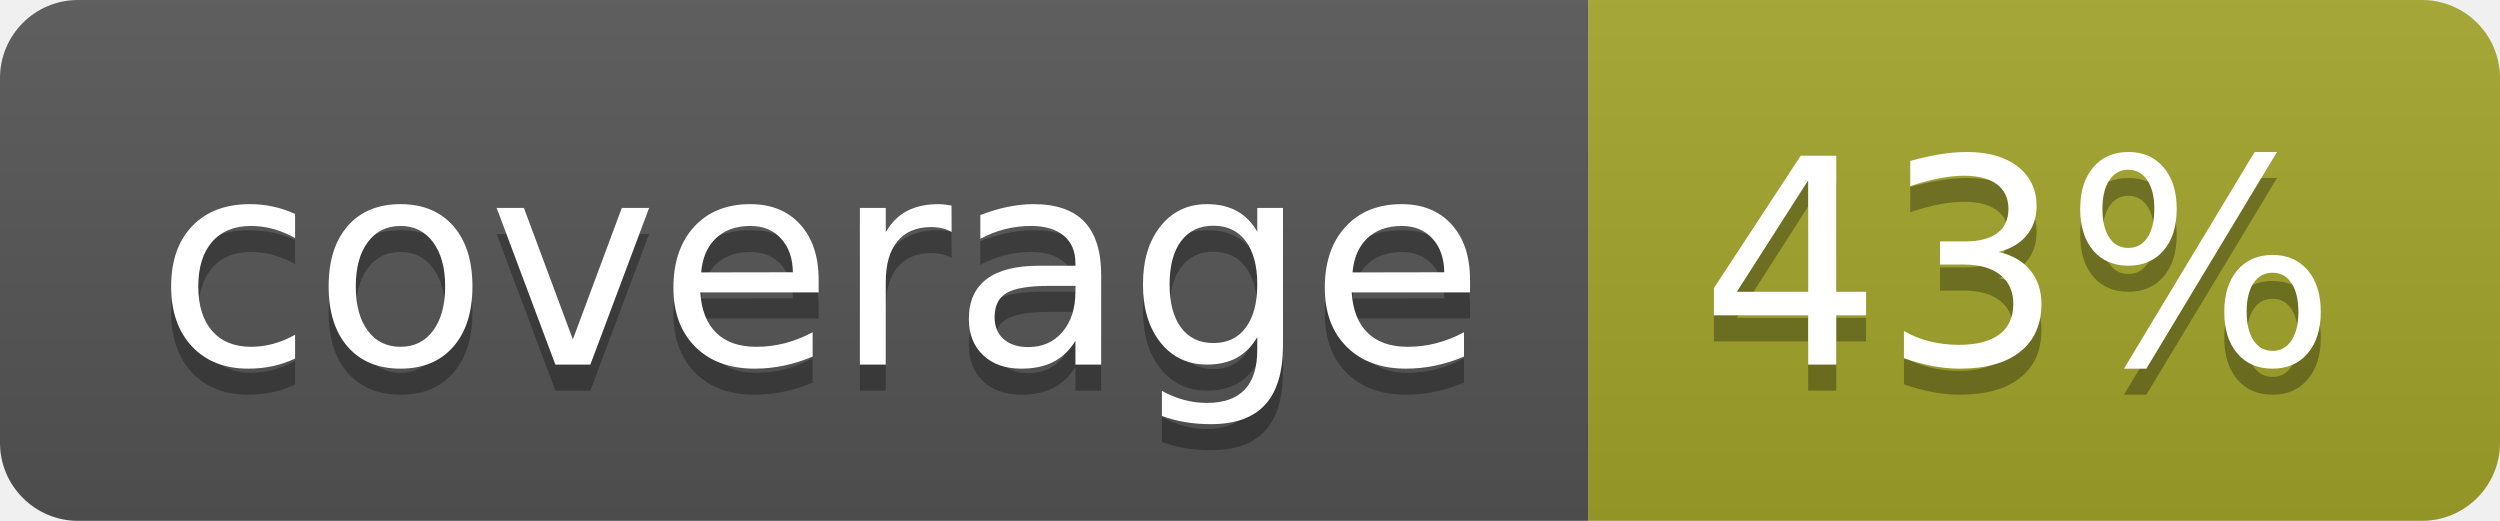
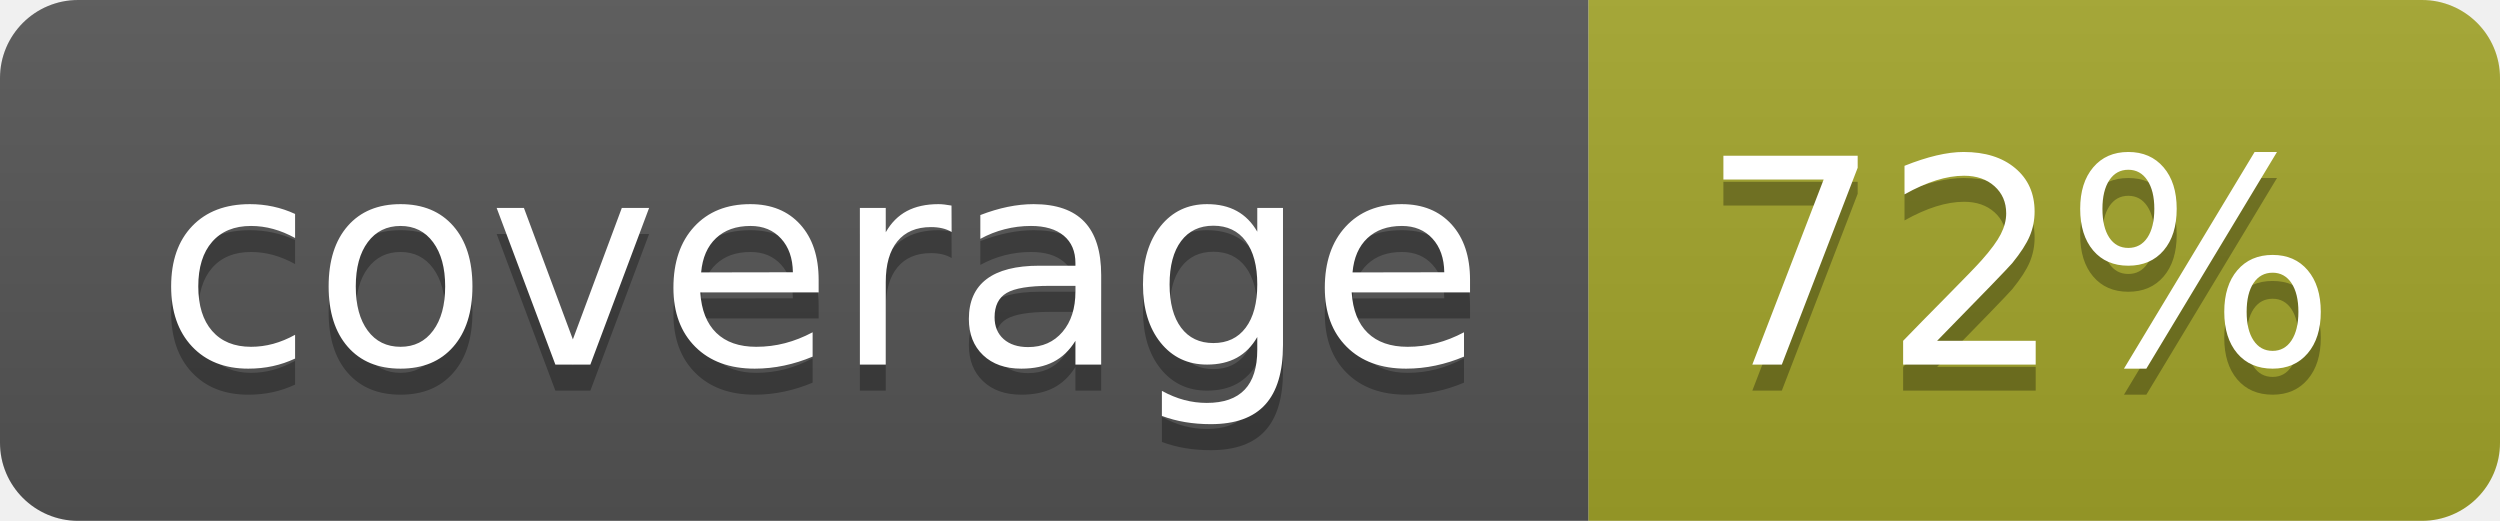
<svg xmlns="http://www.w3.org/2000/svg" width="96" height="20">
  <linearGradient id="b" x2="0" y2="100%">
    <stop offset="0" stop-color="#bbb" stop-opacity=".1" />
    <stop offset="1" stop-opacity=".1" />
  </linearGradient>
  <clipPath id="a">
    <rect width="96" height="20" rx="3" fill="#fff" />
  </clipPath>
  <g clip-path="url(#a)">
    <path fill="#555" d="M0 0h61v20H0z" />
    <path fill="#A3A52A" d="M61 0h35v20H61z" />
    <path fill="url(#b)" d="M0 0h96v20H0z" />
  </g>
  <g fill="#fff" text-anchor="middle" font-family="DejaVu Sans,Verdana,Geneva,sans-serif" font-size="110">
    <text x="315" y="150" fill="#010101" fill-opacity=".3" transform="scale(.1)" textLength="510">coverage</text>
    <text x="315" y="140" transform="scale(.1)" textLength="510">coverage</text>
-     <text x="775" y="150" fill="#010101" fill-opacity=".3" transform="scale(.1)" textLength="250">43%</text>
-     <text x="775" y="140" transform="scale(.1)" textLength="250">43%</text>
+     <text x="775" y="150" fill="#010101" fill-opacity=".3" transform="scale(.1)" textLength="250">72%</text>
+     <text x="775" y="140" transform="scale(.1)" textLength="250">72%</text>
  </g>
</svg>
